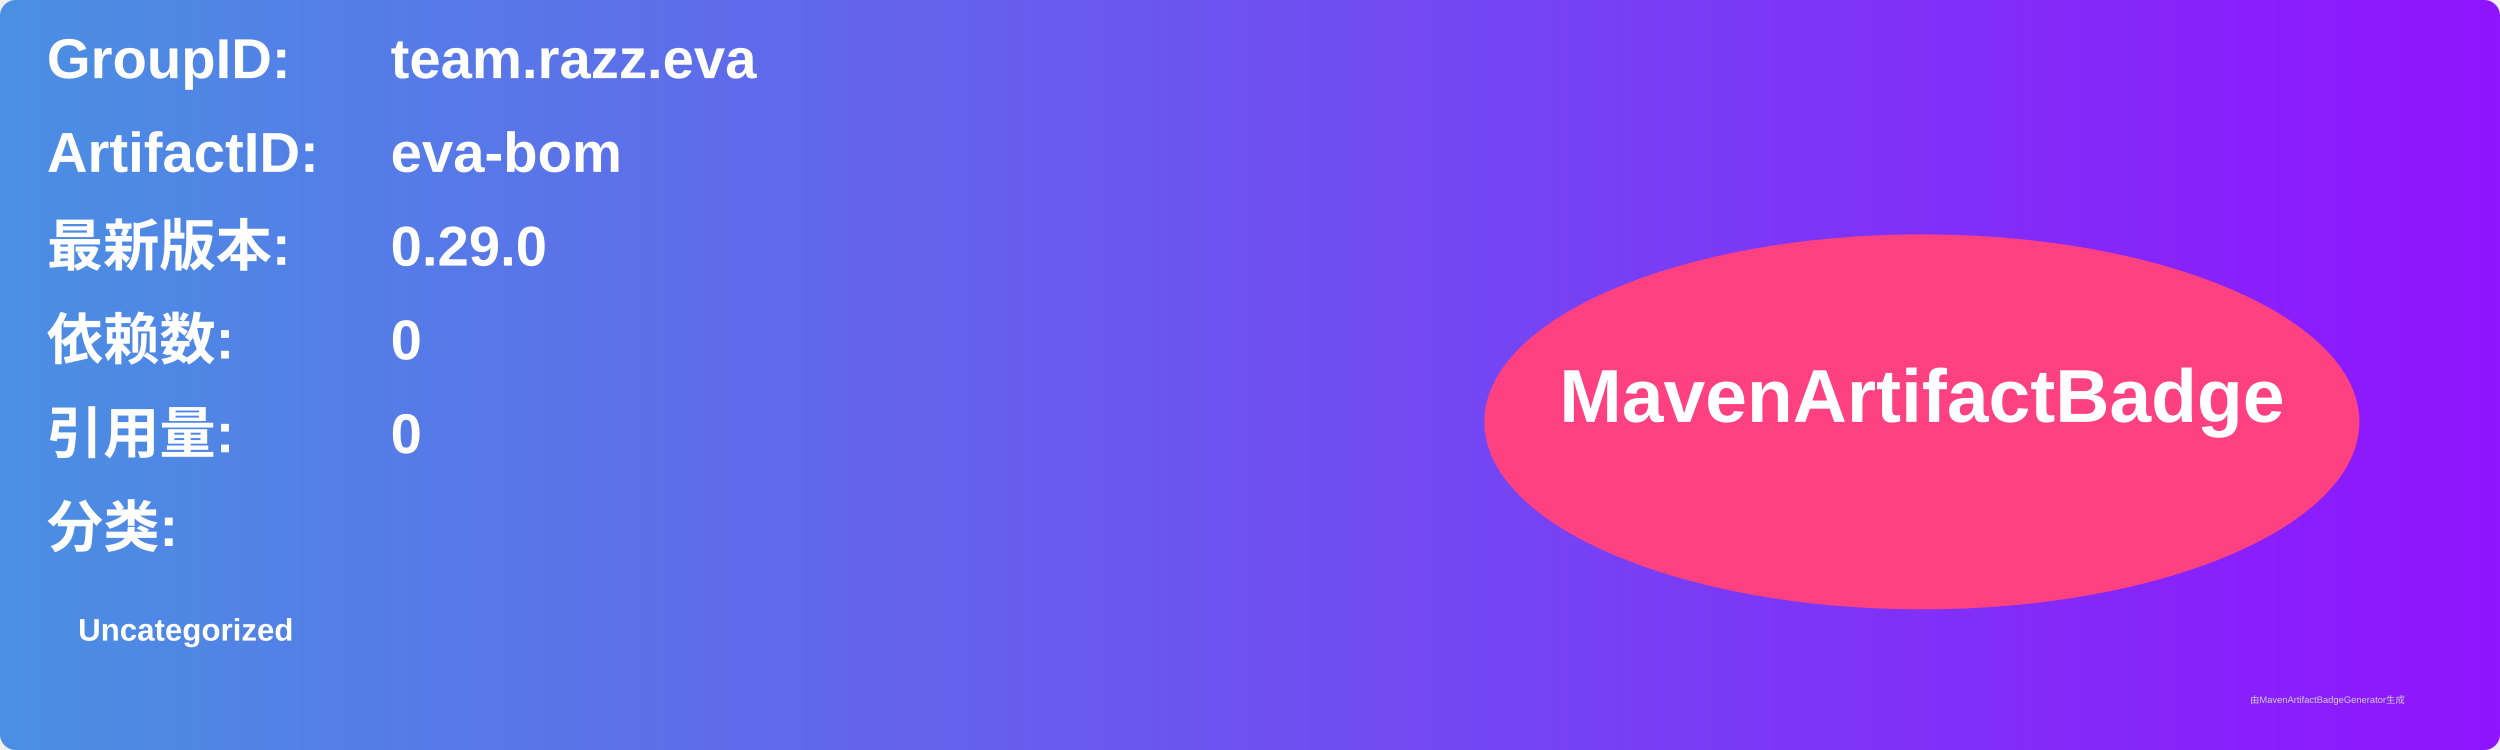
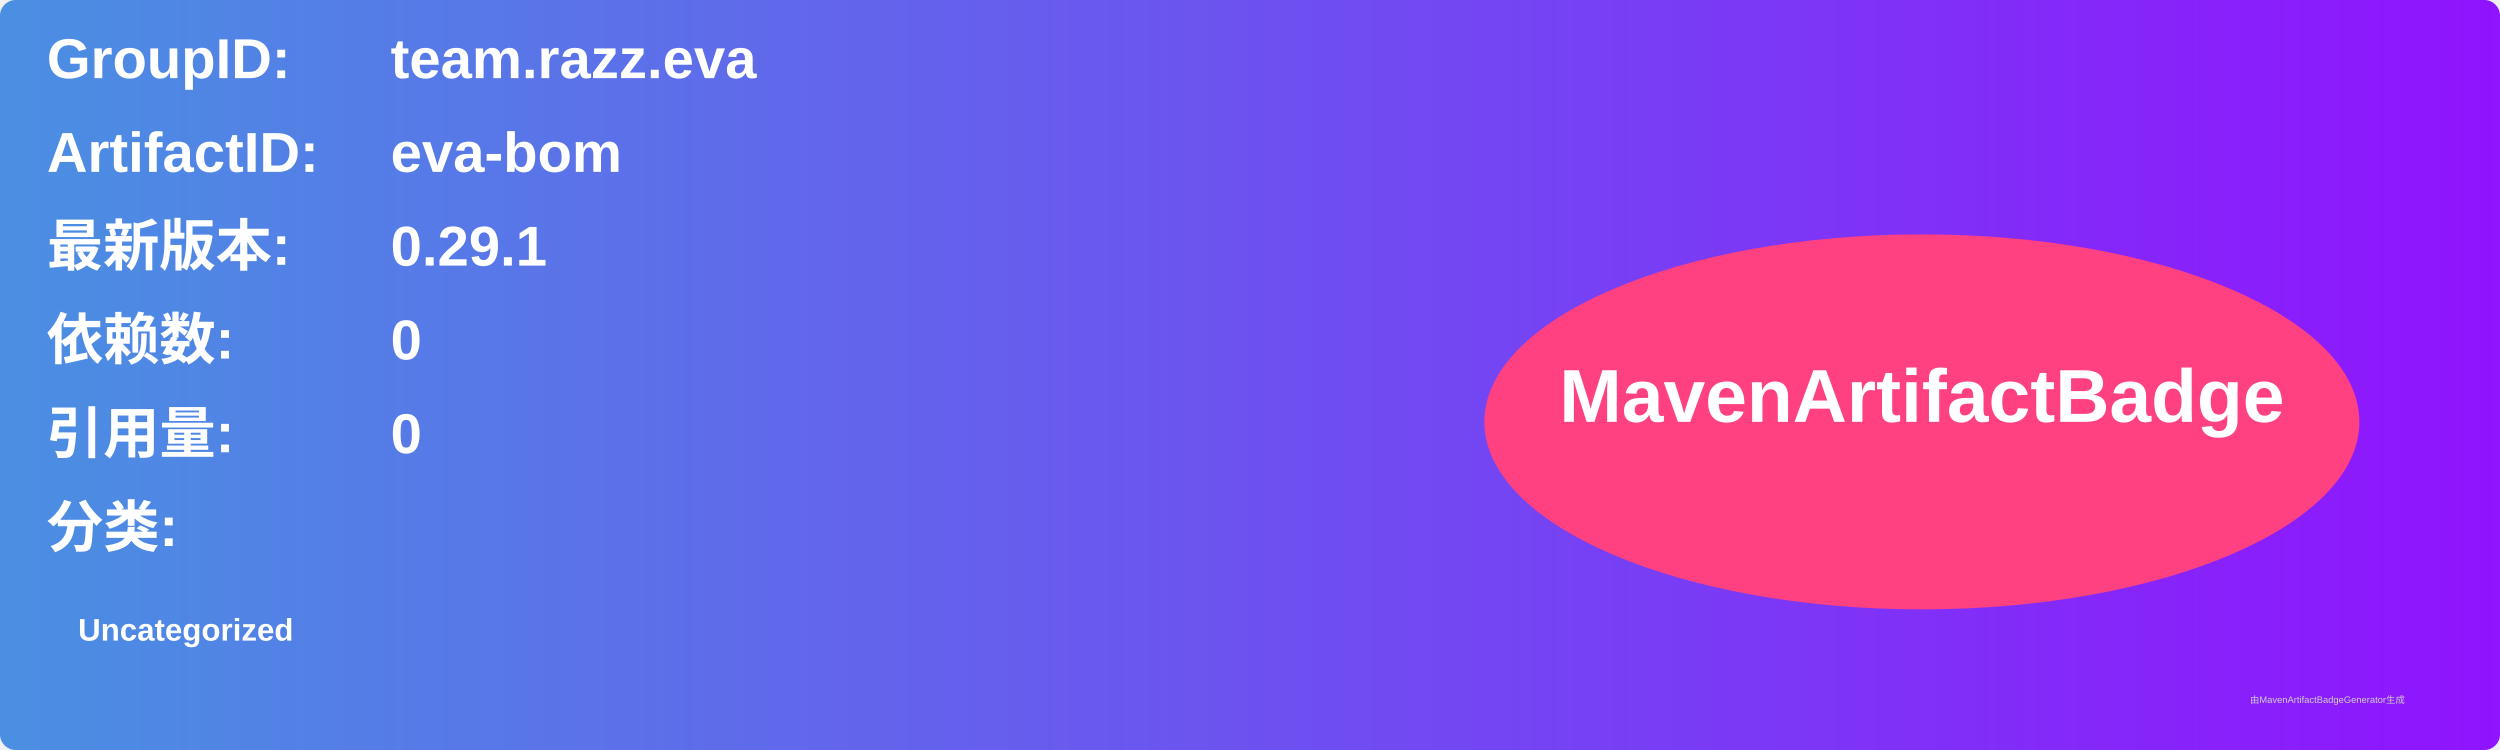
<svg xmlns="http://www.w3.org/2000/svg" width="800" height="240" viewBox="0 0 800 240">
  <linearGradient id="grad" x1="0%" y1="0%" x2="100%" y2="0%">
    <stop offset="0%" stop-color="#4a90e2" />
    <stop offset="100%" stop-color="#9013fe" />
  </linearGradient>
  <rect width="100%" height="100%" rx="5" ry="5" fill="url(#grad)" />
  <g transform="translate(15, 15)">
    <text x="0" y="10" font-family="Arial" font-size="18" fill="white" font-weight="bold" width="260">GroupID:</text>
    <text x="110" y="10" font-family="Arial" font-size="18" fill="white" font-weight="bold" width="460">team.razz.eva</text>
    <text x="0" y="40" font-family="Arial" font-size="18" fill="white" font-weight="bold" width="260">ArtifactID:</text>
    <text x="110" y="40" font-family="Arial" font-size="18" fill="white" font-weight="bold" width="460">eva-bom</text>
    <text x="0" y="70" font-family="Arial" font-size="18" fill="white" font-weight="bold">最新版本:</text>
    <text x="110" y="70" font-family="Arial" font-size="18" fill="white" font-weight="bold">
-       <tspan font-weight="bold">0.29.0</tspan>
+       <tspan font-weight="bold">0.29.1</tspan>
    </text>
    <text x="0" y="100" font-family="Arial" font-size="18" fill="white" font-weight="bold">依赖数: </text>
    <text x="110" y="100" font-family="Arial" font-size="18" fill="white">
      <tspan font-weight="bold">0</tspan>
    </text>
    <text x="0" y="130" font-family="Arial" font-size="18" fill="white" font-weight="bold">引用量: </text>
    <text x="110" y="130" font-family="Arial" font-size="18" fill="white">
      <tspan font-weight="bold">0</tspan>
    </text>
    <text x="0" y="160" font-family="Arial" font-size="18" fill="white" font-weight="bold">分类:</text>
    <text x="10" y="190" font-family="Arial" font-size="10" fill="white">
      <tspan font-weight="bold">Uncategorized</tspan>
    </text>
    <ellipse cx="600" cy="120" rx="140" ry="60" fill="#ff4081" />
    <text x="600" y="120" text-anchor="middle" font-family="Arial" font-size="24" fill="white" font-weight="bold">MavenArtifactBadge</text>
  </g>
  <text x="720" y="225" font-family="Arial" font-size="3" fill="#d0d0d0">由MavenArtifactBadgeGenerator生成</text>
</svg>
